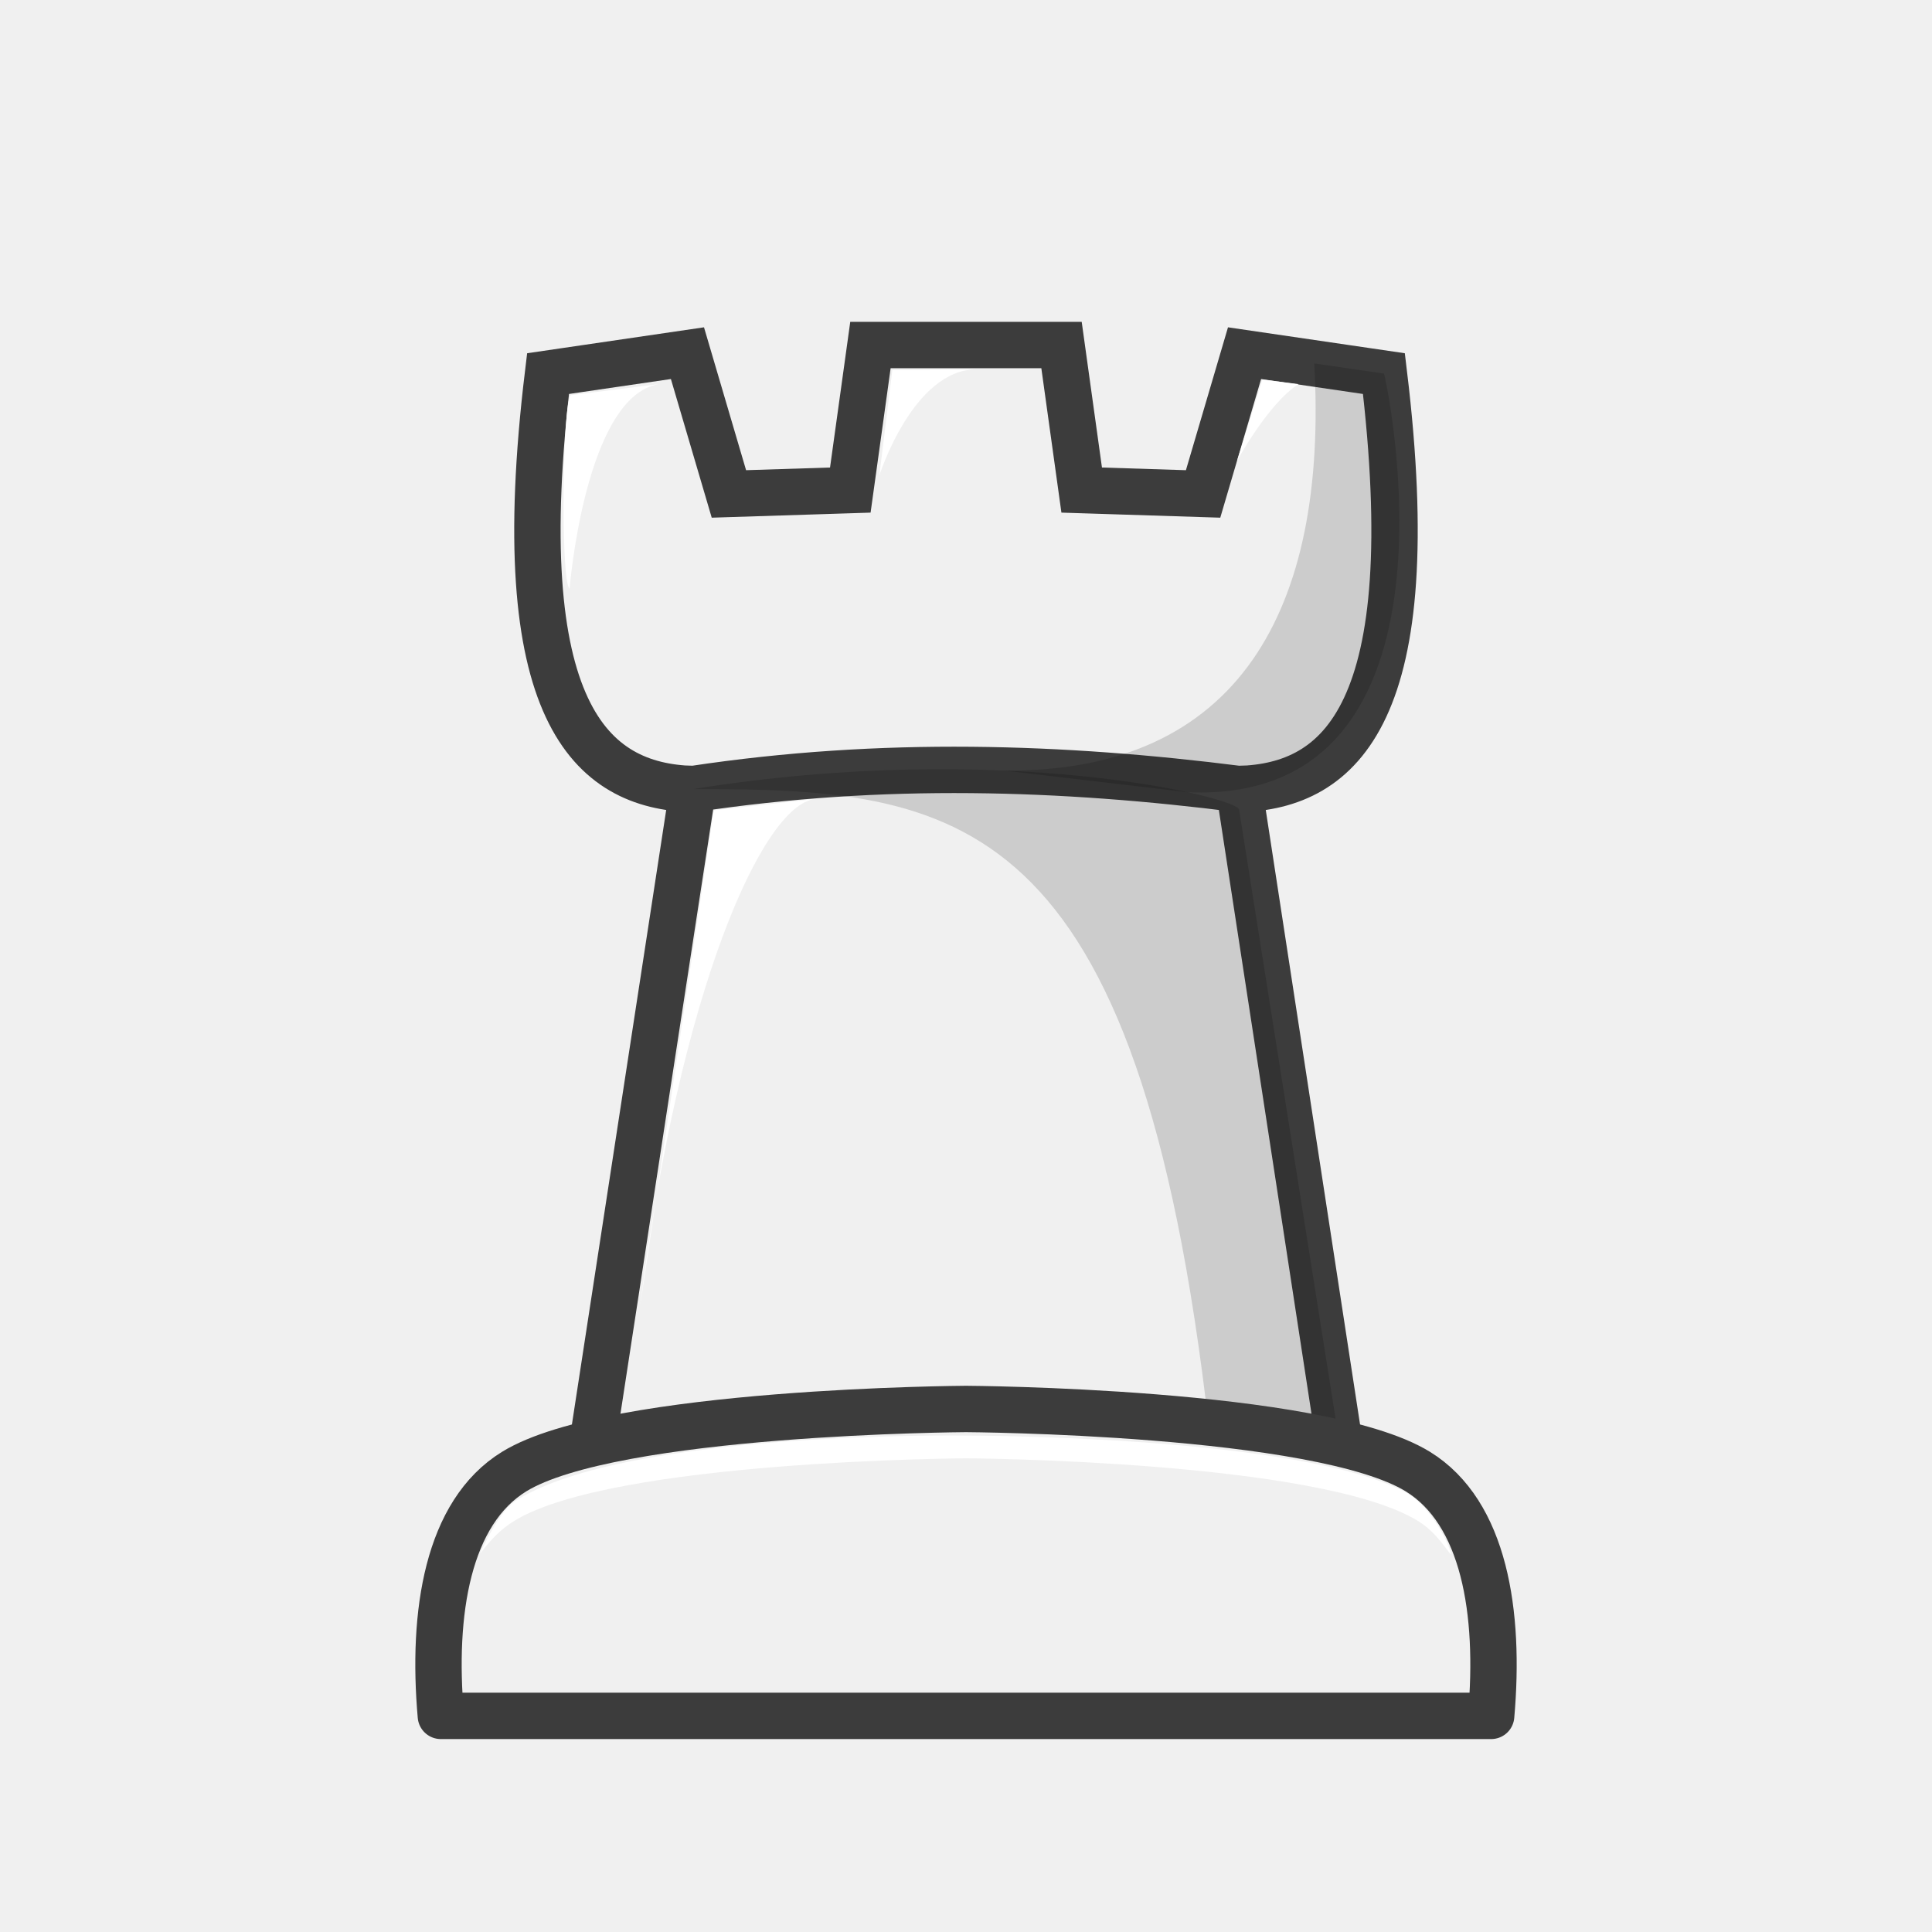
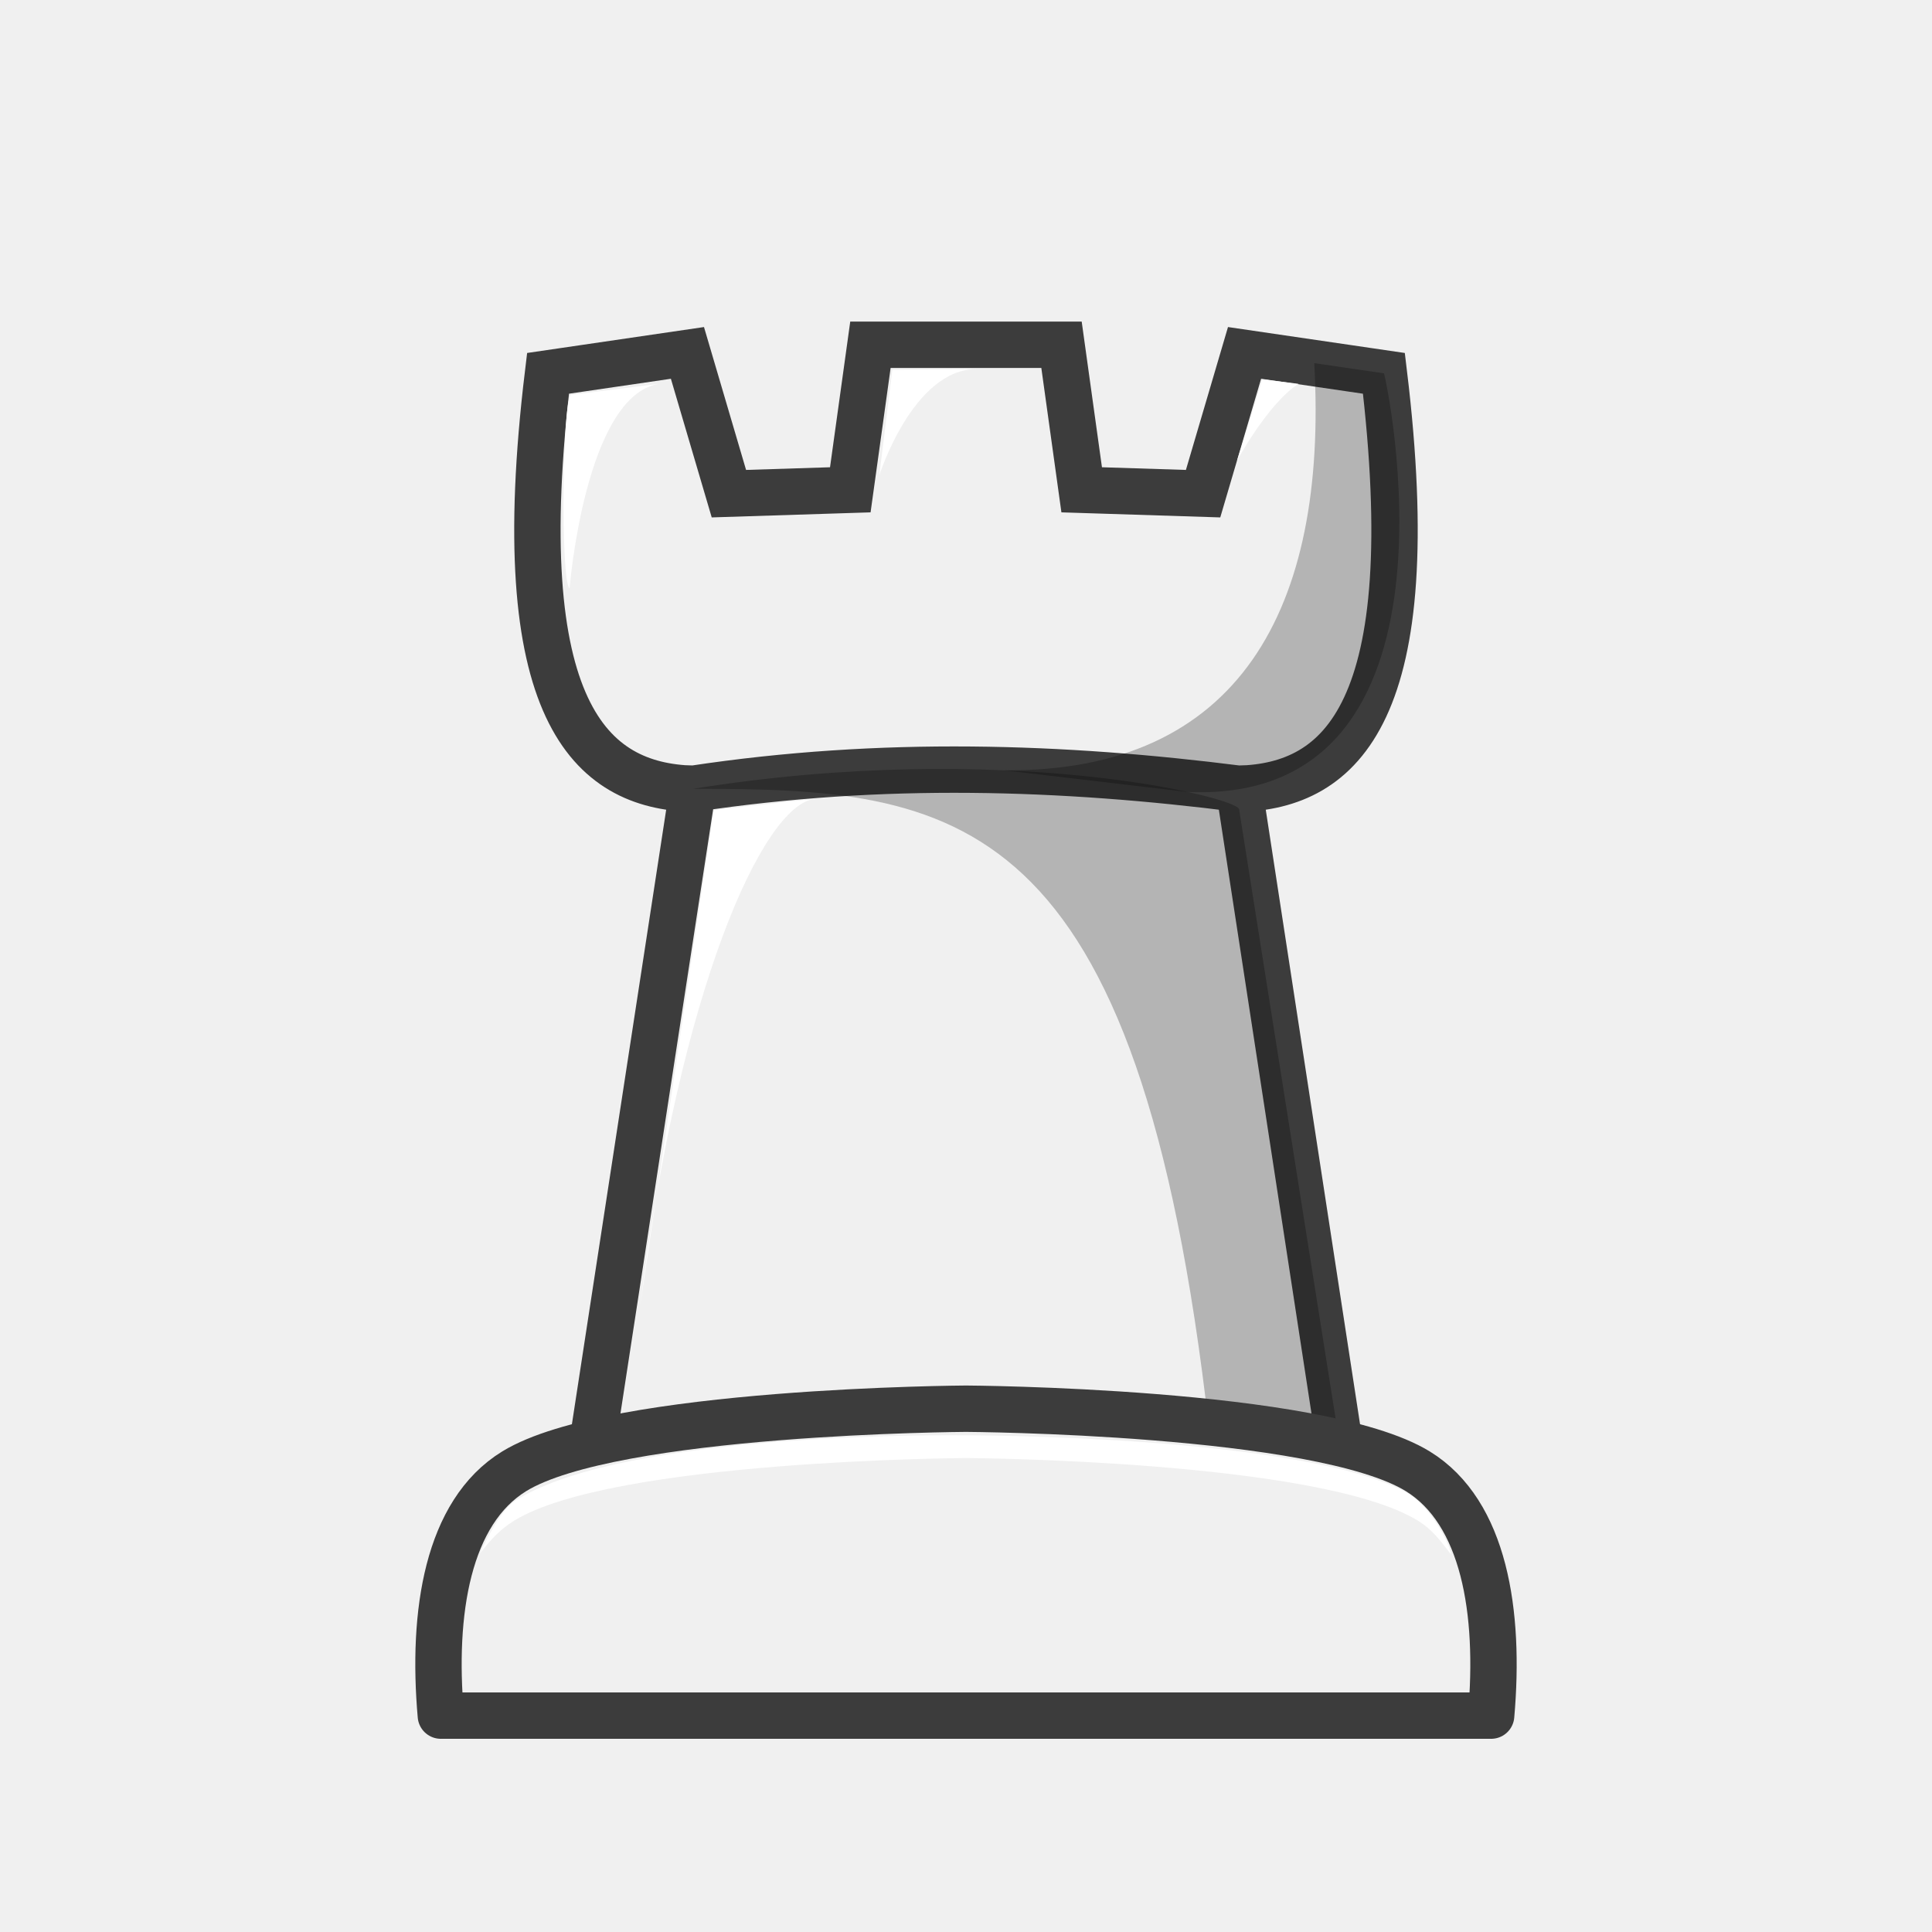
<svg xmlns="http://www.w3.org/2000/svg" width="50mm" height="50mm" clip-rule="evenodd" fill-rule="evenodd" image-rendering="optimizeQuality" shape-rendering="geometricPrecision" text-rendering="geometricPrecision" version="1.1" viewBox="0 0 50 50">
-   <path d="m17.932 20.421c4.906-0.741 9.579-0.578 14.136 0m-17.885-10.752c-1.059 8.767 1.103 10.677 3.748 10.752l-2.786 18.159h19.709l-2.786-18.159c2.645-0.074 4.807-1.985 3.748-10.752l-3.607-0.529-1.073 3.643-3.142-0.1-0.522-3.754h-4.945l-0.521 3.754-3.142 0.1-1.073-3.643z" fill="#f0f0f0" stroke="#3c3c3c" stroke-width="1.2" />
-   <path d="m17.932 20.421c6.828 0 11.53 0.408 13.361 16.572l3.377 0.386-2.602-16.428c-0.031-0.308-6.088-1.822-14.136-0.529z" opacity=".15" />
-   <g fill="#fff">
-     <path d="m14.777 10.226 2.277-0.286c-1.914 0.312-2.313 5.296-2.313 5.296-0.238-0.177-0.188-4.903 0.036-5.01z" />
-     <path d="m25.276 9.558c-1.648 0-2.519 2.748-2.519 2.748l0.337-2.729z" />
-     <path d="m32.671 9.823 0.934 0.118c-0.785 0.5-1.591 1.988-1.591 1.988z" />
-     <path d="m18.472 20.971 2.621-0.293c-1.364 0.153-3.509 4.982-4.526 13.113z" />
+   <g transform="translate(-.00019118 -.0069004)" clip-rule="evenodd" fill-rule="evenodd" image-rendering="optimizeQuality" shape-rendering="geometricPrecision">
+     <path d="m17.932 20.421c4.906-0.741 9.579-0.578 14.136 0m-17.885-10.752c-1.059 8.767 1.103 10.677 3.748 10.752l-2.786 18.159h19.709l-2.786-18.159c2.645-0.074 4.807-1.985 3.748-10.752l-3.607-0.529-1.073 3.643-3.142-0.1-0.522-3.754h-4.945l-0.521 3.754-3.142 0.1-1.073-3.643z" fill="#f0f0f0" stroke="#3c3c3c" stroke-width="1.2" />
+     <path d="m17.932 20.421c6.828 0 11.53 0.408 13.361 16.572l3.377 0.386-2.602-16.428c-0.031-0.308-6.088-1.822-14.136-0.529z" opacity=".25" />
+     <g fill="#fff">
+       <path d="m14.777 10.226 2.277-0.286c-1.914 0.312-2.313 5.296-2.313 5.296-0.238-0.177-0.188-4.903 0.036-5.01z" />
+       <path d="m25.276 9.558c-1.648 0-2.519 2.748-2.519 2.748l0.337-2.729z" />
+       <path d="m32.671 9.823 0.934 0.118c-0.785 0.5-1.591 1.988-1.591 1.988z" />
+       <path d="m18.472 20.971 2.621-0.293c-1.364 0.153-3.509 4.982-4.526 13.113z" />
+     </g>
+     <path d="m34.013 9.405c0.357 6.364-1.95 10.603-8.041 10.536l4.778 0.563c7.523 0.309 5.101-10.806 5.067-10.835z" opacity=".25" />
+     <path d="m25 36.464s-9.131 0.048-11.691 1.619c-1.727 1.06-2.135 3.651-1.9 6.324h27.182c0.235-2.672-0.173-5.263-1.9-6.324-2.56-1.571-11.691-1.619-11.691-1.619z" fill="#f0f0f0" stroke="#3c3c3c" stroke-linejoin="round" stroke-width="1.2" />
+     <path d="m25 37.153s-8.712-0.137-11.624 1.666c-0.37 0.229-0.699 0.839-0.954 1.39 0.261-0.331 0.502-0.613 0.887-0.849 2.56-1.571 11.691-1.619 11.691-1.619s9.132 0.048 11.692 1.619c0.391 0.24 0.592 0.532 0.856 0.87 0.026-0.076-0.408-1.158-1.144-1.596-2.755-1.492-11.403-1.481-11.403-1.481z" fill="#fff" />
  </g>
-   <path d="m34.013 9.405c0.357 6.364-1.95 10.603-8.041 10.536l4.778 0.563c7.523 0.309 5.101-10.806 5.067-10.835z" opacity=".15" />
-   <path d="m25 36.464s-9.131 0.048-11.691 1.619c-1.727 1.06-2.135 3.651-1.9 6.324h27.182c0.235-2.672-0.173-5.263-1.9-6.324-2.56-1.571-11.691-1.619-11.691-1.619z" fill="#f0f0f0" stroke="#3c3c3c" stroke-linejoin="round" stroke-width="1.2" />
-   <path d="m25 37.153s-8.712-0.137-11.624 1.666c-0.37 0.229-0.699 0.839-0.954 1.39 0.261-0.331 0.502-0.613 0.887-0.849 2.56-1.571 11.691-1.619 11.691-1.619s9.132 0.048 11.692 1.619c0.391 0.24 0.592 0.532 0.856 0.87 0.026-0.076-0.408-1.158-1.144-1.596-2.755-1.492-11.403-1.481-11.403-1.481z" fill="#fff" />
</svg>
